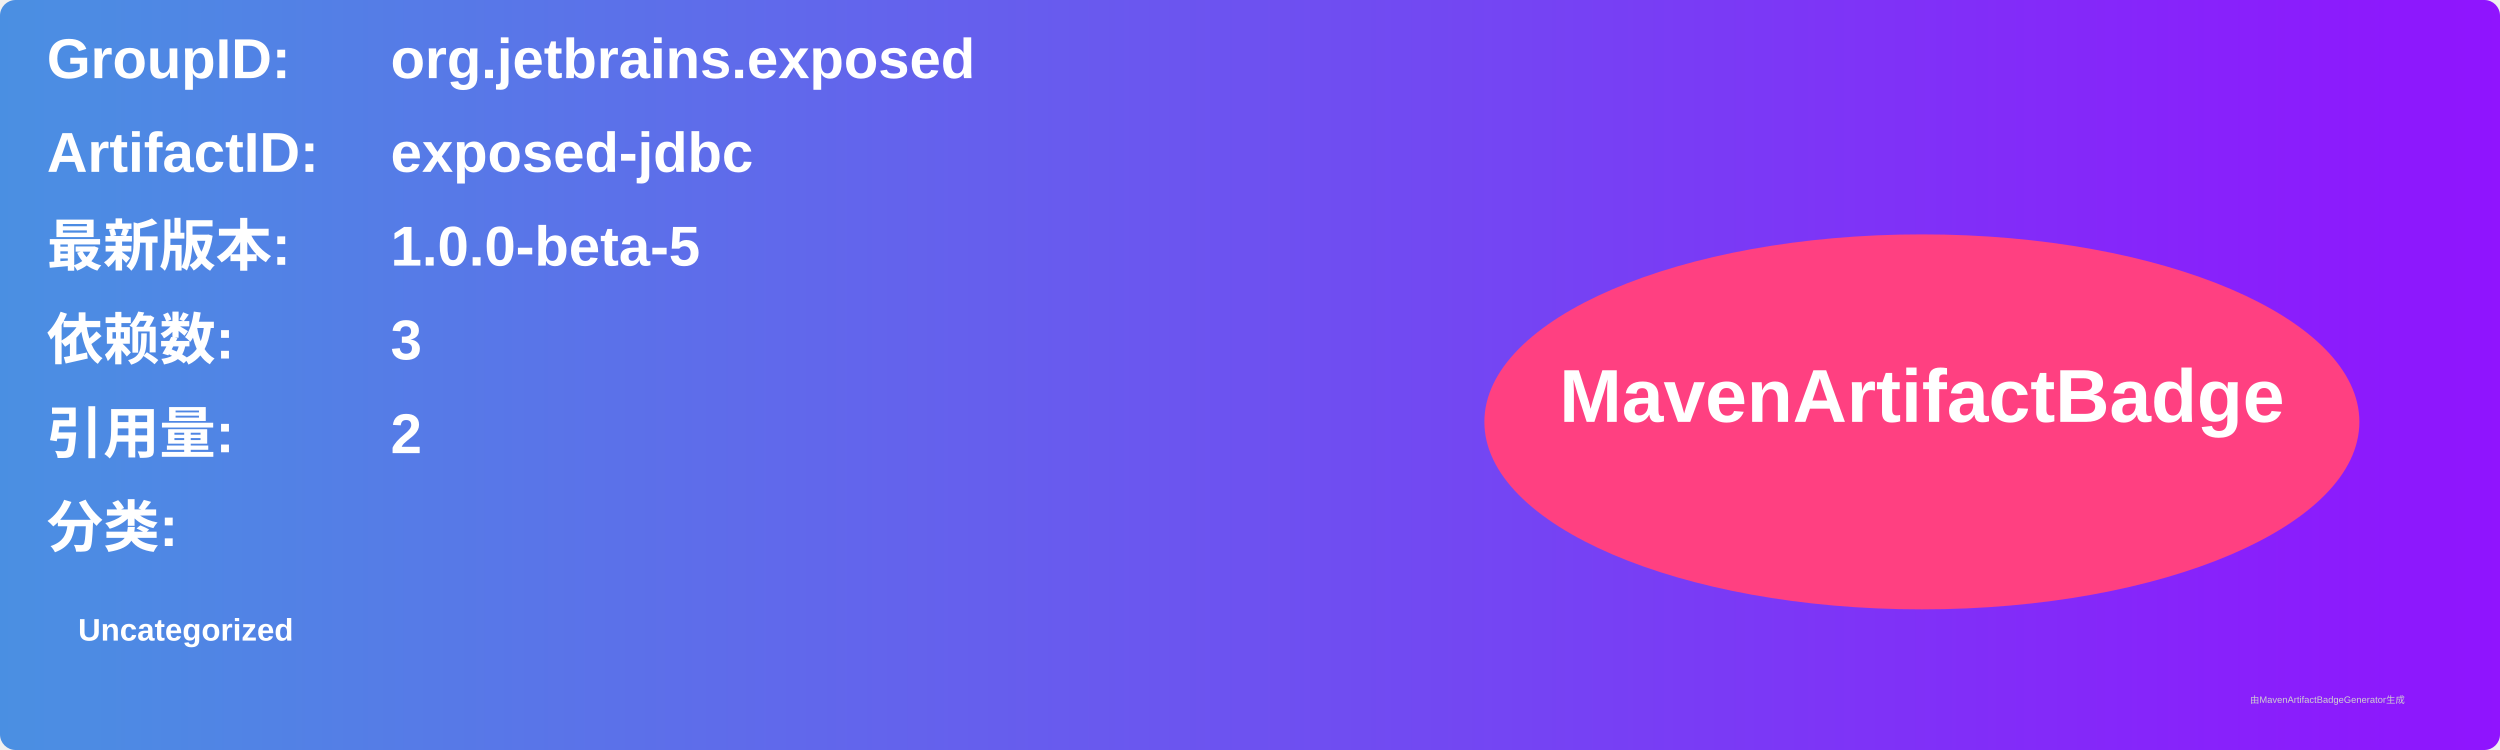
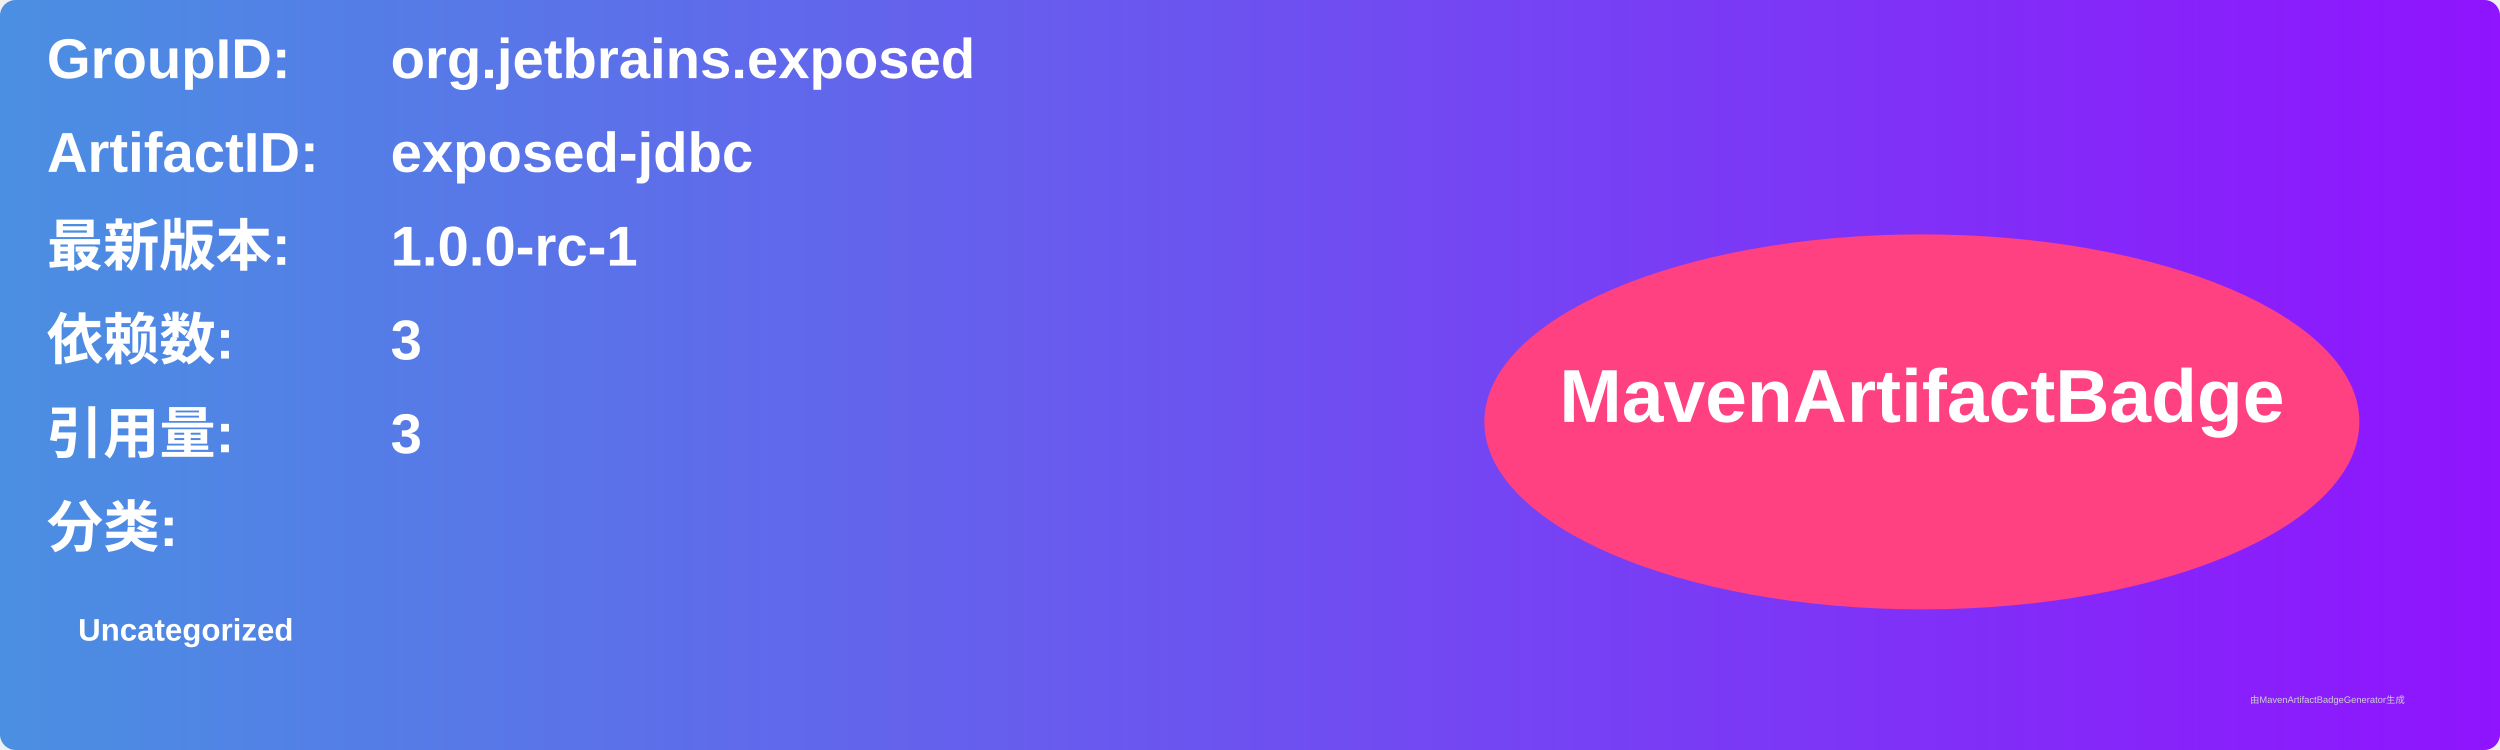
<svg xmlns="http://www.w3.org/2000/svg" width="800" height="240" viewBox="0 0 800 240">
  <linearGradient id="grad" x1="0%" y1="0%" x2="100%" y2="0%">
    <stop offset="0%" stop-color="#4a90e2" />
    <stop offset="100%" stop-color="#9013fe" />
  </linearGradient>
  <rect width="100%" height="100%" rx="5" ry="5" fill="url(#grad)" />
  <g transform="translate(15, 15)">
    <text x="0" y="10" font-family="Arial" font-size="18" fill="white" font-weight="bold" width="260">GroupID:</text>
    <text x="110" y="10" font-family="Arial" font-size="18" fill="white" font-weight="bold" width="460">org.jetbrains.exposed</text>
    <text x="0" y="40" font-family="Arial" font-size="18" fill="white" font-weight="bold" width="260">ArtifactID:</text>
    <text x="110" y="40" font-family="Arial" font-size="18" fill="white" font-weight="bold" width="460">exposed-jdbc</text>
    <text x="0" y="70" font-family="Arial" font-size="18" fill="white" font-weight="bold">最新版本:</text>
    <text x="110" y="70" font-family="Arial" font-size="18" fill="white" font-weight="bold">
-       <tspan font-weight="bold">1.0.0-beta-5</tspan>
+       <tspan font-weight="bold">1.0.0-rc-1</tspan>
    </text>
    <text x="0" y="100" font-family="Arial" font-size="18" fill="white" font-weight="bold">依赖数: </text>
    <text x="110" y="100" font-family="Arial" font-size="18" fill="white">
      <tspan font-weight="bold">3</tspan>
    </text>
    <text x="0" y="130" font-family="Arial" font-size="18" fill="white" font-weight="bold">引用量: </text>
    <text x="110" y="130" font-family="Arial" font-size="18" fill="white">
-       <tspan font-weight="bold">2</tspan>
+       <tspan font-weight="bold">3</tspan>
    </text>
    <text x="0" y="160" font-family="Arial" font-size="18" fill="white" font-weight="bold">分类:</text>
    <text x="10" y="190" font-family="Arial" font-size="10" fill="white">
      <tspan font-weight="bold">Uncategorized</tspan>
    </text>
    <ellipse cx="600" cy="120" rx="140" ry="60" fill="#ff4081" />
    <text x="600" y="120" text-anchor="middle" font-family="Arial" font-size="24" fill="white" font-weight="bold">MavenArtifactBadge</text>
  </g>
  <text x="720" y="225" font-family="Arial" font-size="3" fill="#d0d0d0">由MavenArtifactBadgeGenerator生成</text>
</svg>
